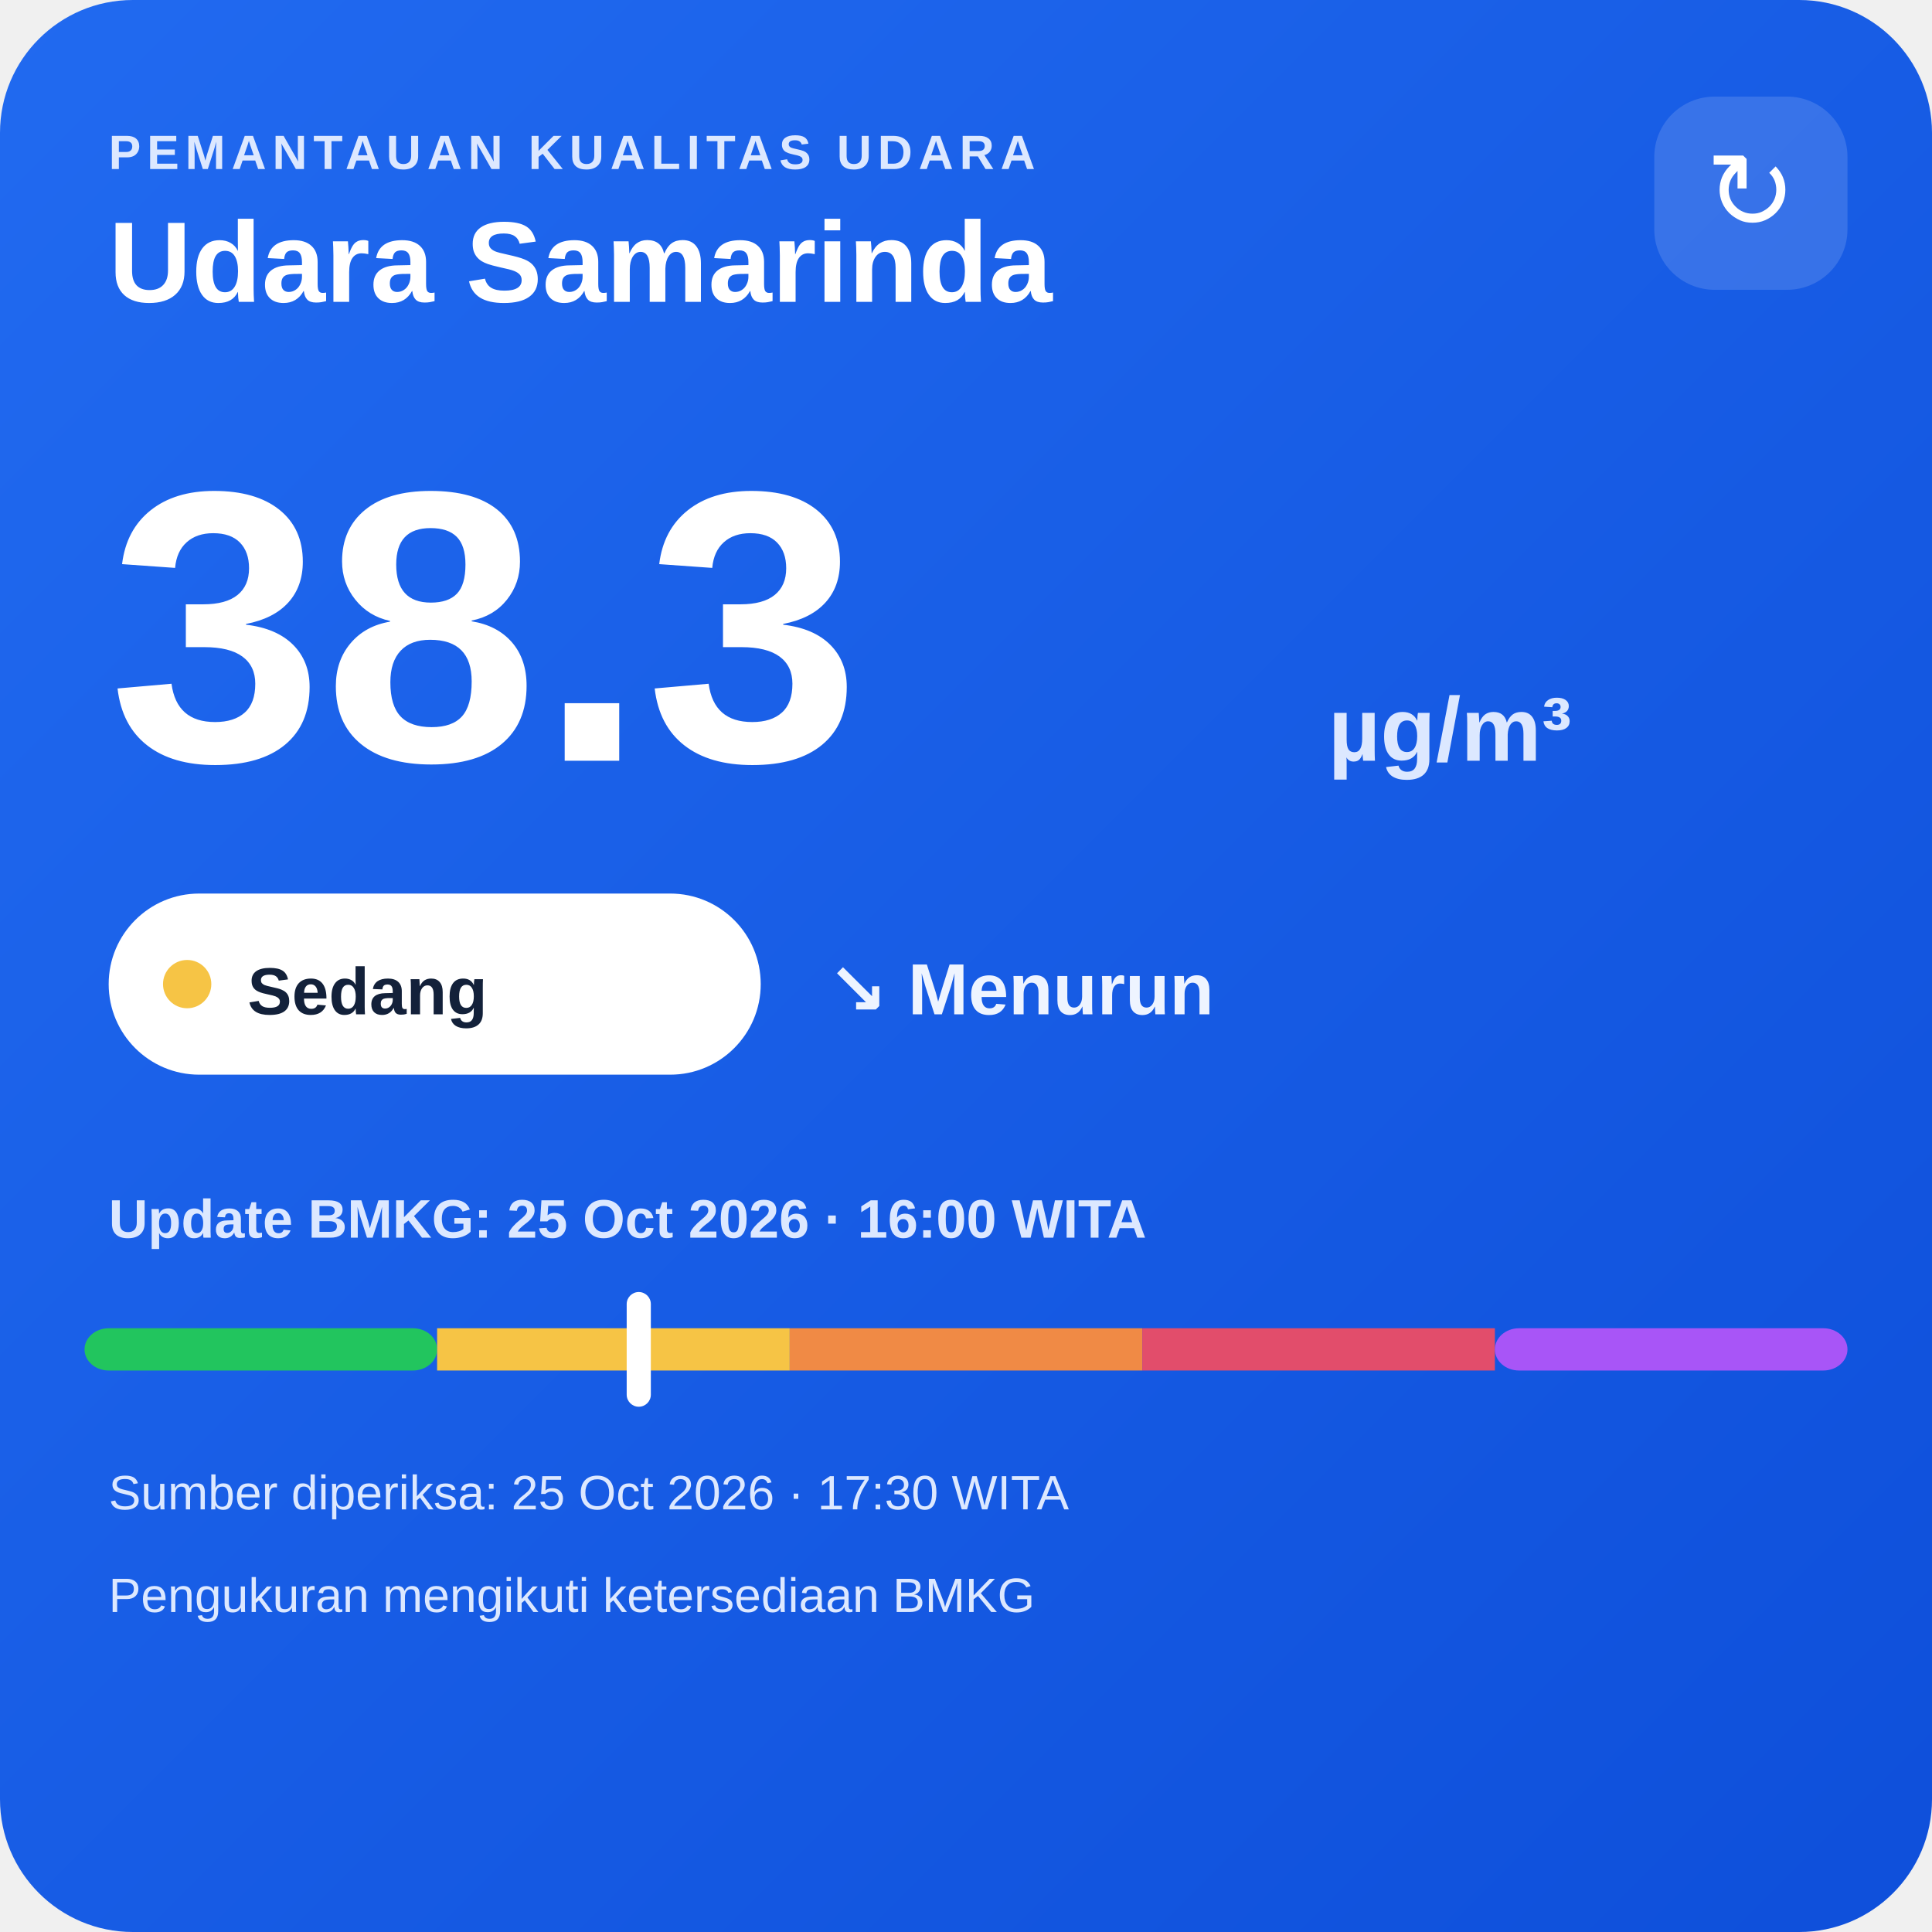
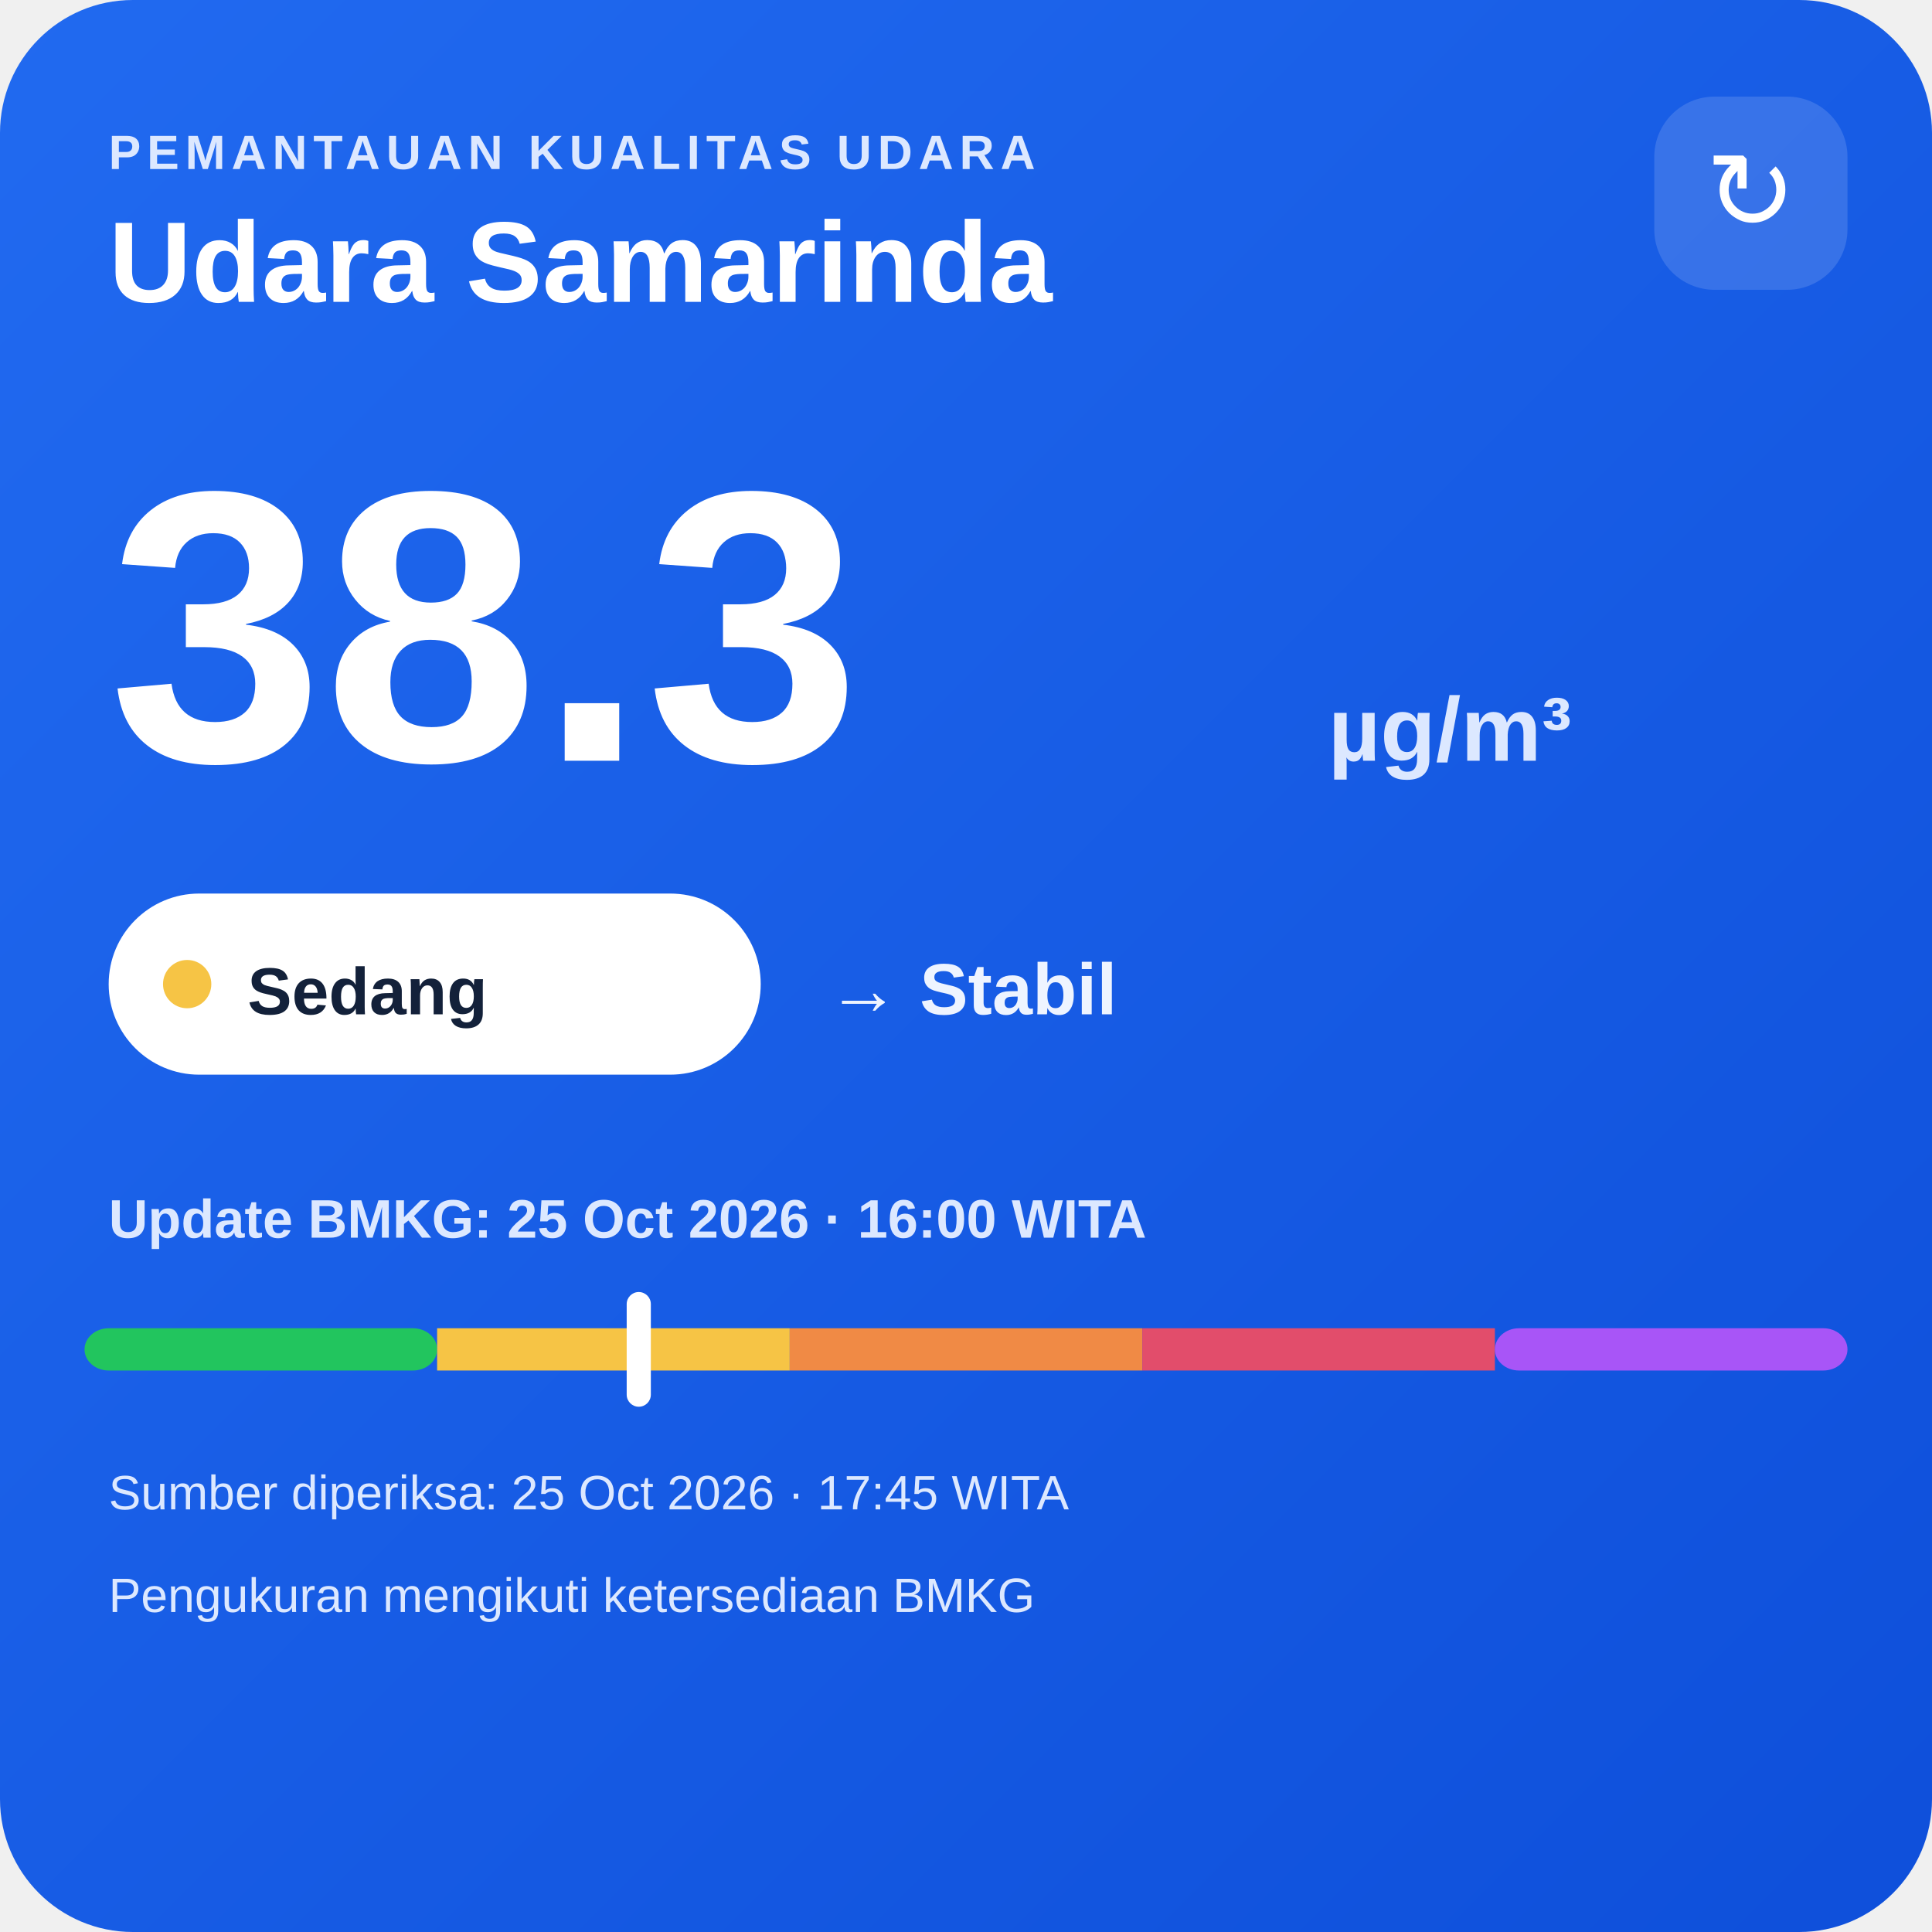
<svg xmlns="http://www.w3.org/2000/svg" width="320" height="320" viewBox="0 0 320 320">
  <defs>
    <linearGradient id="bg" x1="0" y1="0" x2="1" y2="1">
      <stop offset="0" stop-color="#216af0" />
      <stop offset="1" stop-color="#0e4fda" />
    </linearGradient>
  </defs>
  <rect width="320" height="320" rx="22" fill="url(#bg)" />
  <text x="18" y="28" fill="#dce8ff" font-family="Arial,sans-serif" font-size="8" font-weight="700" letter-spacing="1">PEMANTAUAN KUALITAS UDARA</text>
  <text x="18" y="50" fill="#ffffff" font-family="Arial,sans-serif" font-size="19" font-weight="700">Udara Samarinda</text>
  <rect x="274" y="16" width="32" height="32" rx="10" fill="#ffffff" fill-opacity=".14" />
  <text x="290" y="38" text-anchor="middle" fill="#ffffff" font-family="Arial,sans-serif" font-size="18">↻</text>
  <text x="18" y="126" fill="#ffffff" font-family="Arial,sans-serif" font-size="64" font-weight="800">38.3</text>
  <text x="220" y="126" fill="#dce8ff" font-family="Arial,sans-serif" font-size="15" font-weight="700">µg/m³</text>
  <rect x="18" y="148" width="108" height="30" rx="15" fill="#ffffff" />
  <circle cx="31" cy="163" r="4" fill="#f6c445" />
  <text x="41" y="168" fill="#13213a" font-family="Arial,sans-serif" font-size="11" font-weight="700">Sedang</text>
-   <text x="137" y="168" fill="#eef4ff" font-family="Arial,sans-serif" font-size="12" font-weight="700">↘ Menurun</text>
+   <text x="137" y="168" fill="#eef4ff" font-family="Arial,sans-serif" font-size="12" font-weight="700">→ Stabil</text>
  <text x="18" y="205" fill="#dce8ff" font-family="Arial,sans-serif" font-size="9" font-weight="700">Update BMKG: 25 Oct 2026 · 16:00 WITA</text>
  <rect x="14" y="220" width="58.4" height="7" rx="4" fill="#22c55e" />
  <rect x="72.4" y="220" width="58.4" height="7" fill="#f6c445" />
  <rect x="130.8" y="220" width="58.4" height="7" fill="#f08a45" />
  <rect x="189.2" y="220" width="58.4" height="7" fill="#e24d6b" />
  <rect x="247.6" y="220" width="58.4" height="7" rx="4" fill="#a855f7" />
  <rect x="103.8" y="214" width="4" height="19" rx="2" fill="#ffffff" />
-   <text x="18" y="250" fill="#dce8ff" font-family="Arial,sans-serif" font-size="8">Sumber diperiksa: 25 Oct 2026 · 17:30 WITA</text>
+   <text x="18" y="250" fill="#dce8ff" font-family="Arial,sans-serif" font-size="8">Sumber diperiksa: 25 Oct 2026 · 17:45 WITA</text>
  <text x="18" y="267" fill="#dce8ff" font-family="Arial,sans-serif" font-size="8">Pengukuran mengikuti ketersediaan BMKG</text>
</svg>
